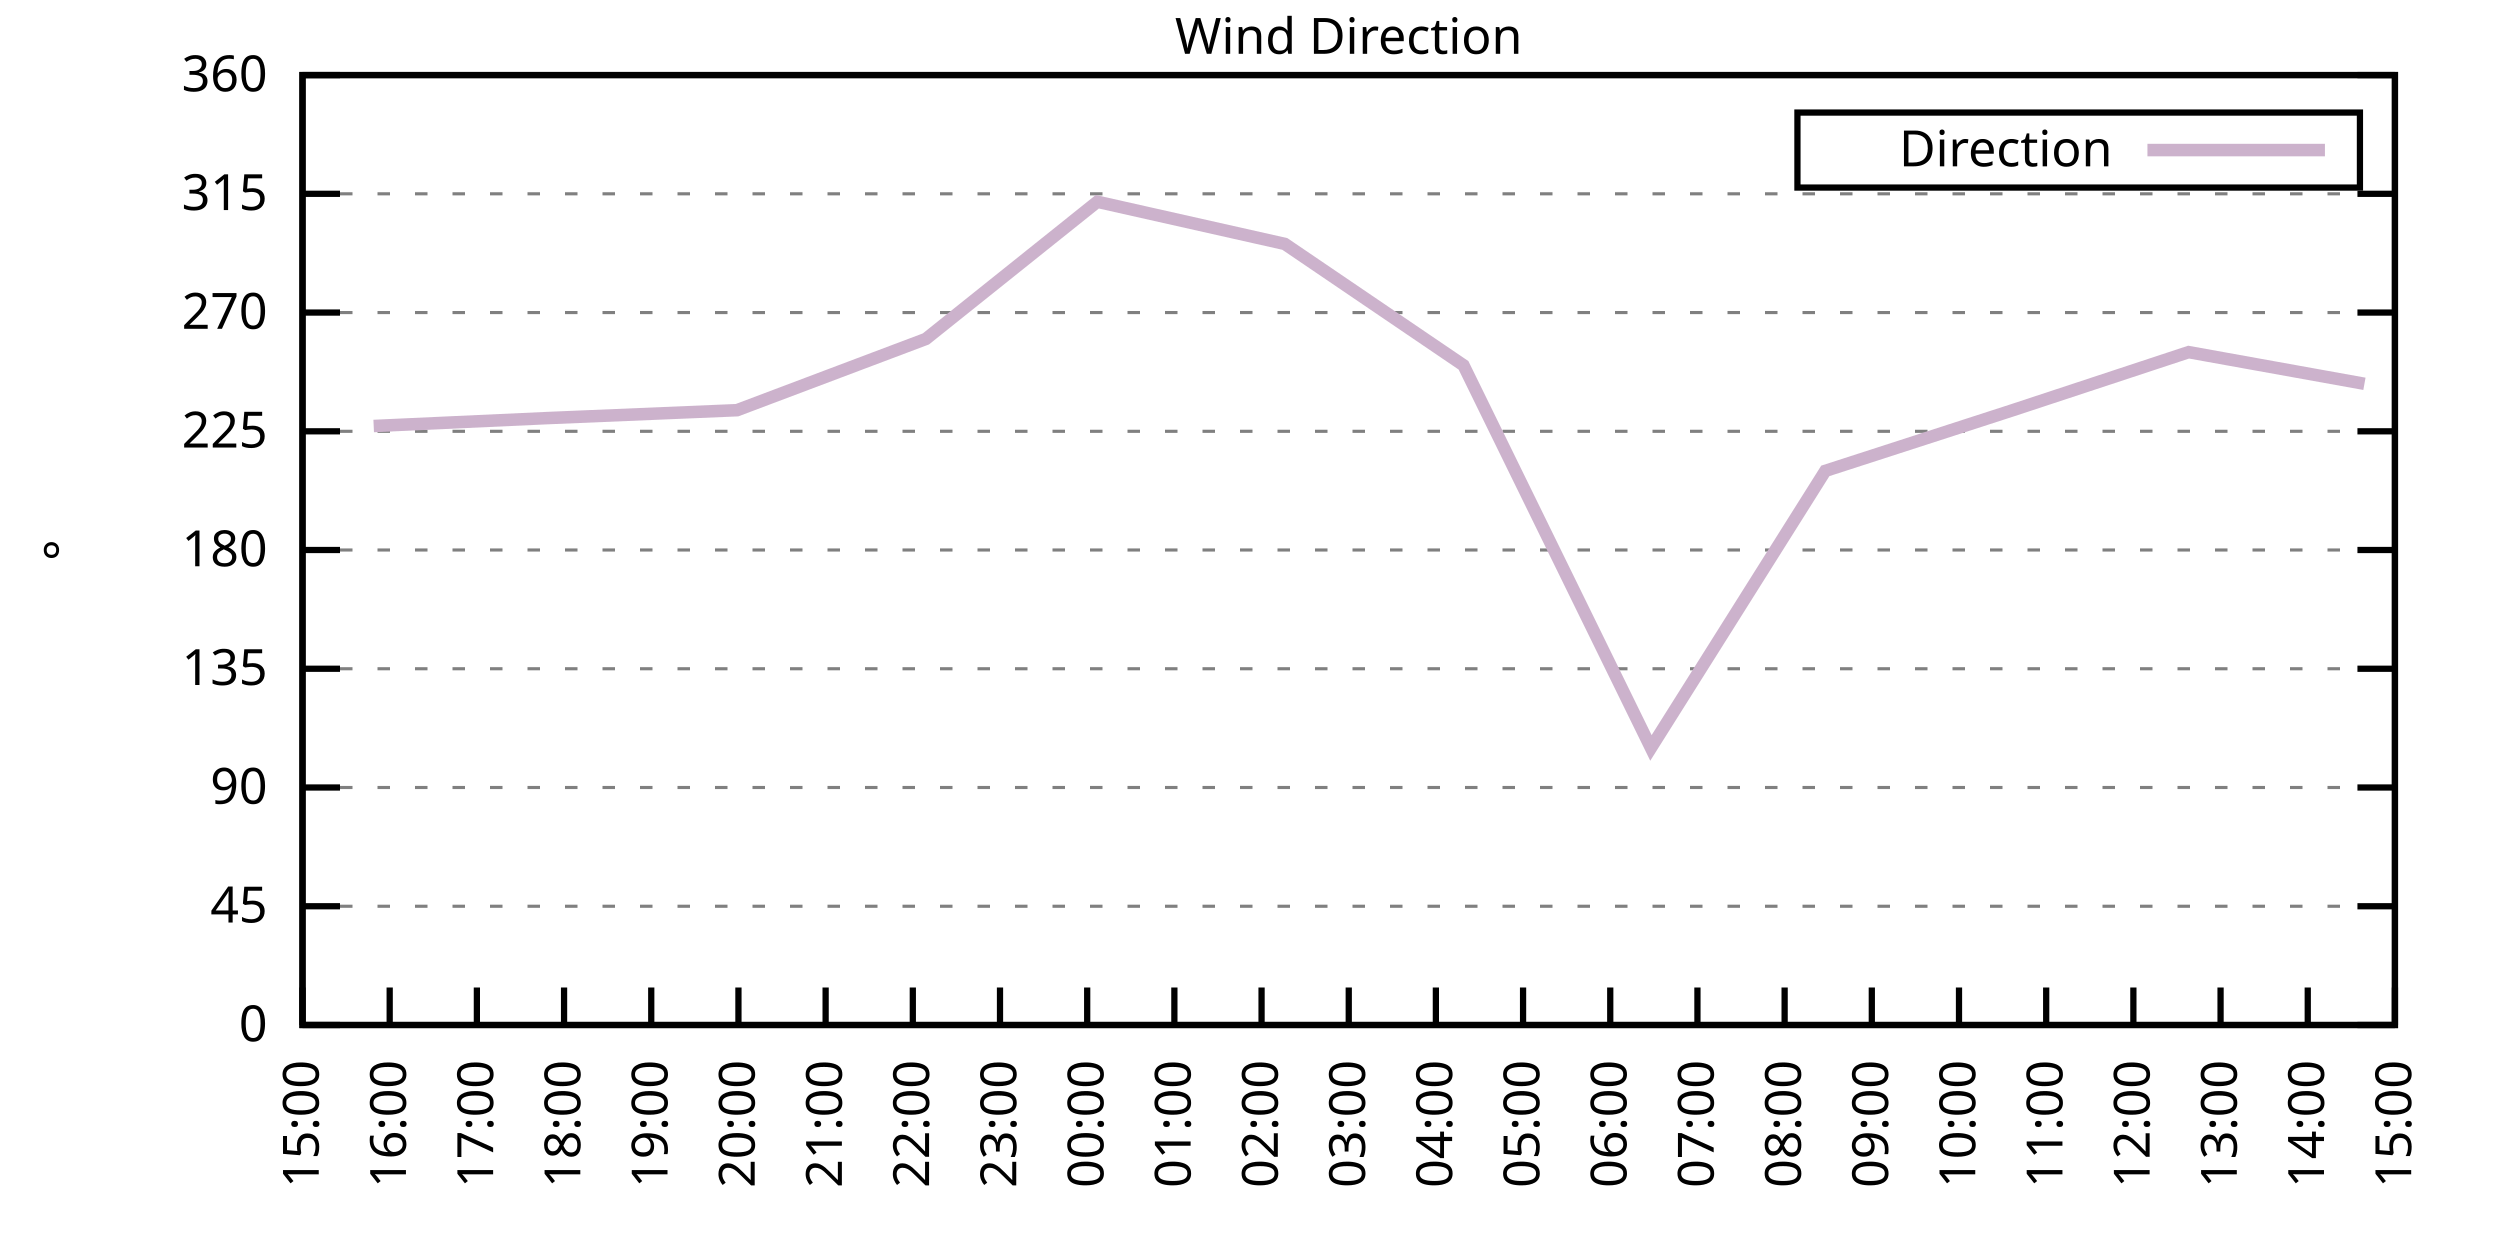
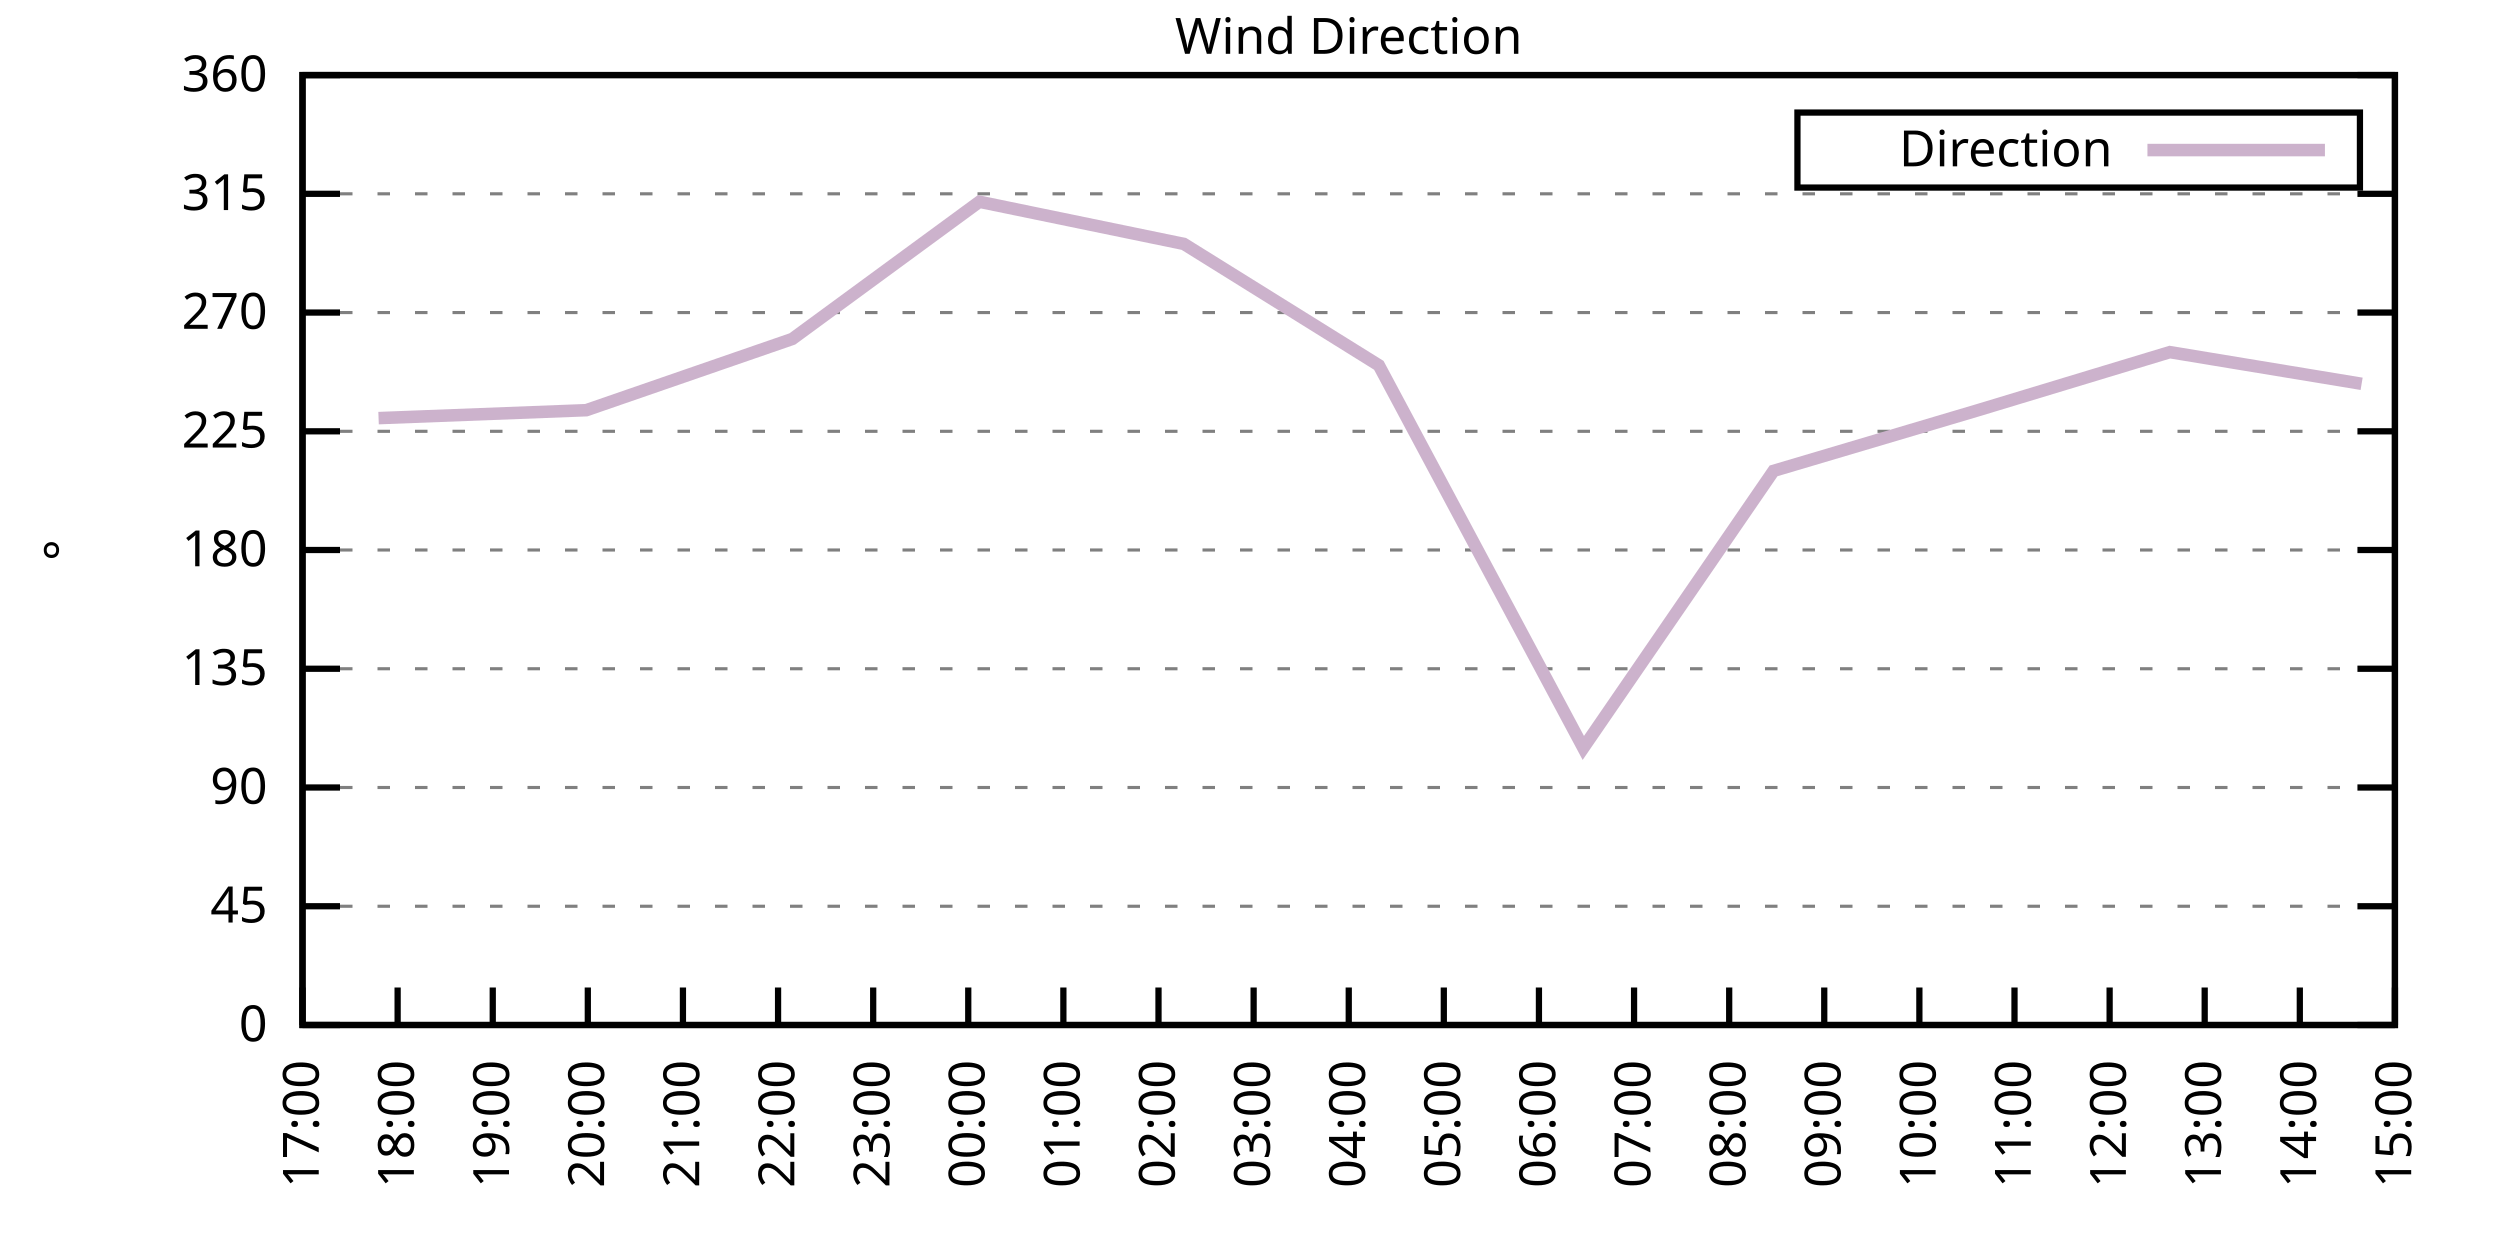
<svg xmlns="http://www.w3.org/2000/svg" xmlns:xlink="http://www.w3.org/1999/xlink" width="400" height="200" viewBox="0 0 400 200">
  <g id="gnuplot_canvas">
    <rect x="0" y="0" width="400" height="200" fill="none" />
    <defs>
      <circle id="gpDot" r="0.5" stroke-width="0.5" stroke="currentColor" />
      <path id="gpPt0" stroke-width="0.333" stroke="currentColor" d="M-1,0 h2 M0,-1 v2" />
      <path id="gpPt1" stroke-width="0.333" stroke="currentColor" d="M-1,-1 L1,1 M1,-1 L-1,1" />
      <path id="gpPt2" stroke-width="0.333" stroke="currentColor" d="M-1,0 L1,0 M0,-1 L0,1 M-1,-1 L1,1 M-1,1 L1,-1" />
      <rect id="gpPt3" stroke-width="0.333" stroke="currentColor" x="-1" y="-1" width="2" height="2" />
      <rect id="gpPt4" stroke-width="0.333" stroke="currentColor" fill="currentColor" x="-1" y="-1" width="2" height="2" />
      <circle id="gpPt5" stroke-width="0.333" stroke="currentColor" cx="0" cy="0" r="1" />
      <use xlink:href="#gpPt5" id="gpPt6" fill="currentColor" stroke="none" />
      <path id="gpPt7" stroke-width="0.333" stroke="currentColor" d="M0,-1.33 L-1.33,0.67 L1.33,0.67 z" />
      <use xlink:href="#gpPt7" id="gpPt8" fill="currentColor" stroke="none" />
      <use xlink:href="#gpPt7" id="gpPt9" stroke="currentColor" transform="rotate(180)" />
      <use xlink:href="#gpPt9" id="gpPt10" fill="currentColor" stroke="none" />
      <use xlink:href="#gpPt3" id="gpPt11" stroke="currentColor" transform="rotate(45)" />
      <use xlink:href="#gpPt11" id="gpPt12" fill="currentColor" stroke="none" />
      <path id="gpPt13" stroke-width="0.333" stroke="currentColor" d="M0,1.330 L1.265,0.411 L0.782,-1.067 L-0.782,-1.076 L-1.265,0.411 z" />
      <use xlink:href="#gpPt13" id="gpPt14" fill="currentColor" stroke="none" />
      <filter id="textbox" filterUnits="objectBoundingBox" x="0" y="0" height="1" width="1">
        <feFlood flood-color="white" flood-opacity="1" result="bgnd" />
        <feComposite in="SourceGraphic" in2="bgnd" operator="atop" />
      </filter>
      <filter id="greybox" filterUnits="objectBoundingBox" x="0" y="0" height="1" width="1">
        <feFlood flood-color="lightgrey" flood-opacity="1" result="grey" />
        <feComposite in="SourceGraphic" in2="grey" operator="atop" />
      </filter>
    </defs>
    <g fill="none" color="white" stroke="currentColor" stroke-width="1.00" stroke-linecap="butt" stroke-linejoin="miter">
</g>
    <g fill="none" color="black" stroke="currentColor" stroke-width="1.00" stroke-linecap="butt" stroke-linejoin="miter">
      <g stroke="none" shape-rendering="crispEdges">
        <polygon fill="rgb(255, 255, 255)" points="48.40,164.00 383.18,164.00 383.18,12.02 48.40,12.02 " />
      </g>
    </g>
    <g fill="none" color="black" stroke="currentColor" stroke-width="1.00" stroke-linecap="butt" stroke-linejoin="miter">
</g>
    <g fill="none" color="black" stroke="black" stroke-width="0.50" stroke-linecap="butt" stroke-linejoin="miter">
</g>
    <g fill="none" color="gray" stroke="currentColor" stroke-width="0.50" stroke-linecap="butt" stroke-linejoin="miter">
      <path stroke="gray" stroke-dasharray="2,4" class="gridline" d="M48.40,164.00 L383.19,164.00  " />
    </g>
    <g fill="none" color="gray" stroke="gray" stroke-width="1.00" stroke-linecap="butt" stroke-linejoin="miter">
</g>
    <g fill="none" color="black" stroke="currentColor" stroke-width="1.00" stroke-linecap="butt" stroke-linejoin="miter">
      <path stroke="black" d="M48.40,164.00 L54.40,164.00 M383.19,164.00 L377.19,164.00  " />
      <g transform="translate(42.80,166.60)" stroke="none" fill="black" font-family="Sans" font-size="8.00" text-anchor="end">
        <text>
          <tspan font-family="Sans"> 0</tspan>
        </text>
      </g>
    </g>
    <g fill="none" color="black" stroke="currentColor" stroke-width="1.00" stroke-linecap="butt" stroke-linejoin="miter">
</g>
    <g fill="none" color="black" stroke="black" stroke-width="0.50" stroke-linecap="butt" stroke-linejoin="miter">
</g>
    <g fill="none" color="gray" stroke="currentColor" stroke-width="0.50" stroke-linecap="butt" stroke-linejoin="miter">
      <path stroke="gray" stroke-dasharray="2,4" class="gridline" d="M48.40,145.00 L383.19,145.00  " />
    </g>
    <g fill="none" color="gray" stroke="gray" stroke-width="1.00" stroke-linecap="butt" stroke-linejoin="miter">
</g>
    <g fill="none" color="black" stroke="currentColor" stroke-width="1.00" stroke-linecap="butt" stroke-linejoin="miter">
      <path stroke="black" d="M48.40,145.00 L54.40,145.00 M383.19,145.00 L377.19,145.00  " />
      <g transform="translate(42.80,147.60)" stroke="none" fill="black" font-family="Sans" font-size="8.00" text-anchor="end">
        <text>
          <tspan font-family="Sans"> 45</tspan>
        </text>
      </g>
    </g>
    <g fill="none" color="black" stroke="currentColor" stroke-width="1.00" stroke-linecap="butt" stroke-linejoin="miter">
</g>
    <g fill="none" color="black" stroke="black" stroke-width="0.50" stroke-linecap="butt" stroke-linejoin="miter">
</g>
    <g fill="none" color="gray" stroke="currentColor" stroke-width="0.50" stroke-linecap="butt" stroke-linejoin="miter">
      <path stroke="gray" stroke-dasharray="2,4" class="gridline" d="M48.40,126.00 L383.19,126.00  " />
    </g>
    <g fill="none" color="gray" stroke="gray" stroke-width="1.00" stroke-linecap="butt" stroke-linejoin="miter">
</g>
    <g fill="none" color="black" stroke="currentColor" stroke-width="1.00" stroke-linecap="butt" stroke-linejoin="miter">
      <path stroke="black" d="M48.40,126.00 L54.40,126.00 M383.19,126.00 L377.19,126.00  " />
      <g transform="translate(42.80,128.60)" stroke="none" fill="black" font-family="Sans" font-size="8.00" text-anchor="end">
        <text>
          <tspan font-family="Sans"> 90</tspan>
        </text>
      </g>
    </g>
    <g fill="none" color="black" stroke="currentColor" stroke-width="1.00" stroke-linecap="butt" stroke-linejoin="miter">
</g>
    <g fill="none" color="black" stroke="black" stroke-width="0.50" stroke-linecap="butt" stroke-linejoin="miter">
</g>
    <g fill="none" color="gray" stroke="currentColor" stroke-width="0.50" stroke-linecap="butt" stroke-linejoin="miter">
      <path stroke="gray" stroke-dasharray="2,4" class="gridline" d="M48.40,107.00 L383.19,107.00  " />
    </g>
    <g fill="none" color="gray" stroke="gray" stroke-width="1.00" stroke-linecap="butt" stroke-linejoin="miter">
</g>
    <g fill="none" color="black" stroke="currentColor" stroke-width="1.00" stroke-linecap="butt" stroke-linejoin="miter">
      <path stroke="black" d="M48.40,107.00 L54.40,107.00 M383.19,107.00 L377.19,107.00  " />
      <g transform="translate(42.80,109.60)" stroke="none" fill="black" font-family="Sans" font-size="8.00" text-anchor="end">
        <text>
          <tspan font-family="Sans"> 135</tspan>
        </text>
      </g>
    </g>
    <g fill="none" color="black" stroke="currentColor" stroke-width="1.00" stroke-linecap="butt" stroke-linejoin="miter">
</g>
    <g fill="none" color="black" stroke="black" stroke-width="0.50" stroke-linecap="butt" stroke-linejoin="miter">
</g>
    <g fill="none" color="gray" stroke="currentColor" stroke-width="0.50" stroke-linecap="butt" stroke-linejoin="miter">
      <path stroke="gray" stroke-dasharray="2,4" class="gridline" d="M48.40,88.00 L383.19,88.00  " />
    </g>
    <g fill="none" color="gray" stroke="gray" stroke-width="1.00" stroke-linecap="butt" stroke-linejoin="miter">
</g>
    <g fill="none" color="black" stroke="currentColor" stroke-width="1.00" stroke-linecap="butt" stroke-linejoin="miter">
      <path stroke="black" d="M48.40,88.00 L54.40,88.00 M383.19,88.00 L377.19,88.00  " />
      <g transform="translate(42.80,90.60)" stroke="none" fill="black" font-family="Sans" font-size="8.00" text-anchor="end">
        <text>
          <tspan font-family="Sans"> 180</tspan>
        </text>
      </g>
    </g>
    <g fill="none" color="black" stroke="currentColor" stroke-width="1.00" stroke-linecap="butt" stroke-linejoin="miter">
</g>
    <g fill="none" color="black" stroke="black" stroke-width="0.50" stroke-linecap="butt" stroke-linejoin="miter">
</g>
    <g fill="none" color="gray" stroke="currentColor" stroke-width="0.50" stroke-linecap="butt" stroke-linejoin="miter">
      <path stroke="gray" stroke-dasharray="2,4" class="gridline" d="M48.40,69.01 L383.19,69.01  " />
    </g>
    <g fill="none" color="gray" stroke="gray" stroke-width="1.00" stroke-linecap="butt" stroke-linejoin="miter">
</g>
    <g fill="none" color="black" stroke="currentColor" stroke-width="1.00" stroke-linecap="butt" stroke-linejoin="miter">
      <path stroke="black" d="M48.40,69.01 L54.40,69.01 M383.19,69.01 L377.19,69.01  " />
      <g transform="translate(42.80,71.61)" stroke="none" fill="black" font-family="Sans" font-size="8.00" text-anchor="end">
        <text>
          <tspan font-family="Sans"> 225</tspan>
        </text>
      </g>
    </g>
    <g fill="none" color="black" stroke="currentColor" stroke-width="1.00" stroke-linecap="butt" stroke-linejoin="miter">
</g>
    <g fill="none" color="black" stroke="black" stroke-width="0.50" stroke-linecap="butt" stroke-linejoin="miter">
</g>
    <g fill="none" color="gray" stroke="currentColor" stroke-width="0.50" stroke-linecap="butt" stroke-linejoin="miter">
      <path stroke="gray" stroke-dasharray="2,4" class="gridline" d="M48.40,50.01 L383.19,50.01  " />
    </g>
    <g fill="none" color="gray" stroke="gray" stroke-width="1.00" stroke-linecap="butt" stroke-linejoin="miter">
</g>
    <g fill="none" color="black" stroke="currentColor" stroke-width="1.00" stroke-linecap="butt" stroke-linejoin="miter">
      <path stroke="black" d="M48.40,50.01 L54.40,50.01 M383.19,50.01 L377.19,50.01  " />
      <g transform="translate(42.80,52.61)" stroke="none" fill="black" font-family="Sans" font-size="8.00" text-anchor="end">
        <text>
          <tspan font-family="Sans"> 270</tspan>
        </text>
      </g>
    </g>
    <g fill="none" color="black" stroke="currentColor" stroke-width="1.00" stroke-linecap="butt" stroke-linejoin="miter">
</g>
    <g fill="none" color="black" stroke="black" stroke-width="0.50" stroke-linecap="butt" stroke-linejoin="miter">
</g>
    <g fill="none" color="gray" stroke="currentColor" stroke-width="0.50" stroke-linecap="butt" stroke-linejoin="miter">
      <path stroke="gray" stroke-dasharray="2,4" class="gridline" d="M48.40,31.01 L383.19,31.01  " />
    </g>
    <g fill="none" color="gray" stroke="gray" stroke-width="1.00" stroke-linecap="butt" stroke-linejoin="miter">
</g>
    <g fill="none" color="black" stroke="currentColor" stroke-width="1.00" stroke-linecap="butt" stroke-linejoin="miter">
      <path stroke="black" d="M48.40,31.01 L54.40,31.01 M383.19,31.01 L377.19,31.01  " />
      <g transform="translate(42.80,33.61)" stroke="none" fill="black" font-family="Sans" font-size="8.00" text-anchor="end">
        <text>
          <tspan font-family="Sans"> 315</tspan>
        </text>
      </g>
    </g>
    <g fill="none" color="black" stroke="currentColor" stroke-width="1.00" stroke-linecap="butt" stroke-linejoin="miter">
</g>
    <g fill="none" color="black" stroke="black" stroke-width="0.50" stroke-linecap="butt" stroke-linejoin="miter">
</g>
    <g fill="none" color="gray" stroke="currentColor" stroke-width="0.50" stroke-linecap="butt" stroke-linejoin="miter">
      <path stroke="gray" stroke-dasharray="2,4" class="gridline" d="M48.40,12.01 L383.19,12.01  " />
    </g>
    <g fill="none" color="gray" stroke="gray" stroke-width="1.00" stroke-linecap="butt" stroke-linejoin="miter">
</g>
    <g fill="none" color="black" stroke="currentColor" stroke-width="1.00" stroke-linecap="butt" stroke-linejoin="miter">
      <path stroke="black" d="M48.40,12.01 L54.40,12.01 M383.19,12.01 L377.19,12.01  " />
      <g transform="translate(42.80,14.61)" stroke="none" fill="black" font-family="Sans" font-size="8.00" text-anchor="end">
        <text>
          <tspan font-family="Sans"> 360</tspan>
        </text>
      </g>
    </g>
    <g fill="none" color="black" stroke="currentColor" stroke-width="1.00" stroke-linecap="butt" stroke-linejoin="miter">
      <path stroke="black" d="M48.40,164.00 L48.40,158.00  " />
      <g transform="translate(51.00,169.60) rotate(270.00)" stroke="none" fill="black" font-family="Sans" font-size="8.00" text-anchor="end">
        <text>
-           <tspan font-family="Sans">15:00</tspan>
-         </text>
-       </g>
-     </g>
-     <g fill="none" color="black" stroke="currentColor" stroke-width="1.00" stroke-linecap="butt" stroke-linejoin="miter">
-       <path stroke="black" d="M62.35,164.00 L62.35,158.00  " />
-       <g transform="translate(64.95,169.60) rotate(270.00)" stroke="none" fill="black" font-family="Sans" font-size="8.00" text-anchor="end">
-         <text>
-           <tspan font-family="Sans">16:00</tspan>
-         </text>
-       </g>
-     </g>
-     <g fill="none" color="black" stroke="currentColor" stroke-width="1.00" stroke-linecap="butt" stroke-linejoin="miter">
-       <path stroke="black" d="M76.30,164.00 L76.30,158.00  " />
-       <g transform="translate(78.90,169.60) rotate(270.00)" stroke="none" fill="black" font-family="Sans" font-size="8.00" text-anchor="end">
-         <text>
          <tspan font-family="Sans">17:00</tspan>
        </text>
      </g>
    </g>
    <g fill="none" color="black" stroke="currentColor" stroke-width="1.00" stroke-linecap="butt" stroke-linejoin="miter">
-       <path stroke="black" d="M90.25,164.00 L90.25,158.00  " />
-       <g transform="translate(92.85,169.60) rotate(270.00)" stroke="none" fill="black" font-family="Sans" font-size="8.00" text-anchor="end">
+       <path stroke="black" d="M63.62,164.00 L63.62,158.00  " />
+       <g transform="translate(66.22,169.60) rotate(270.00)" stroke="none" fill="black" font-family="Sans" font-size="8.00" text-anchor="end">
        <text>
          <tspan font-family="Sans">18:00</tspan>
        </text>
      </g>
    </g>
    <g fill="none" color="black" stroke="currentColor" stroke-width="1.00" stroke-linecap="butt" stroke-linejoin="miter">
-       <path stroke="black" d="M104.20,164.00 L104.20,158.00  " />
-       <g transform="translate(106.80,169.60) rotate(270.00)" stroke="none" fill="black" font-family="Sans" font-size="8.00" text-anchor="end">
+       <path stroke="black" d="M78.84,164.00 L78.84,158.00  " />
+       <g transform="translate(81.44,169.60) rotate(270.00)" stroke="none" fill="black" font-family="Sans" font-size="8.00" text-anchor="end">
        <text>
          <tspan font-family="Sans">19:00</tspan>
        </text>
      </g>
    </g>
    <g fill="none" color="black" stroke="currentColor" stroke-width="1.00" stroke-linecap="butt" stroke-linejoin="miter">
-       <path stroke="black" d="M118.15,164.00 L118.15,158.00  " />
-       <g transform="translate(120.75,169.60) rotate(270.00)" stroke="none" fill="black" font-family="Sans" font-size="8.00" text-anchor="end">
+       <path stroke="black" d="M94.05,164.00 L94.05,158.00  " />
+       <g transform="translate(96.65,169.60) rotate(270.00)" stroke="none" fill="black" font-family="Sans" font-size="8.00" text-anchor="end">
        <text>
          <tspan font-family="Sans">20:00</tspan>
        </text>
      </g>
    </g>
    <g fill="none" color="black" stroke="currentColor" stroke-width="1.00" stroke-linecap="butt" stroke-linejoin="miter">
-       <path stroke="black" d="M132.10,164.00 L132.10,158.00  " />
-       <g transform="translate(134.70,169.60) rotate(270.00)" stroke="none" fill="black" font-family="Sans" font-size="8.00" text-anchor="end">
+       <path stroke="black" d="M109.27,164.00 L109.27,158.00  " />
+       <g transform="translate(111.87,169.60) rotate(270.00)" stroke="none" fill="black" font-family="Sans" font-size="8.00" text-anchor="end">
        <text>
          <tspan font-family="Sans">21:00</tspan>
        </text>
      </g>
    </g>
    <g fill="none" color="black" stroke="currentColor" stroke-width="1.00" stroke-linecap="butt" stroke-linejoin="miter">
-       <path stroke="black" d="M146.05,164.00 L146.05,158.00  " />
-       <g transform="translate(148.65,169.60) rotate(270.00)" stroke="none" fill="black" font-family="Sans" font-size="8.00" text-anchor="end">
+       <path stroke="black" d="M124.49,164.00 L124.49,158.00  " />
+       <g transform="translate(127.09,169.60) rotate(270.00)" stroke="none" fill="black" font-family="Sans" font-size="8.00" text-anchor="end">
        <text>
          <tspan font-family="Sans">22:00</tspan>
        </text>
      </g>
    </g>
    <g fill="none" color="black" stroke="currentColor" stroke-width="1.00" stroke-linecap="butt" stroke-linejoin="miter">
-       <path stroke="black" d="M160.00,164.00 L160.00,158.00  " />
-       <g transform="translate(162.60,169.60) rotate(270.00)" stroke="none" fill="black" font-family="Sans" font-size="8.00" text-anchor="end">
+       <path stroke="black" d="M139.71,164.00 L139.71,158.00  " />
+       <g transform="translate(142.31,169.60) rotate(270.00)" stroke="none" fill="black" font-family="Sans" font-size="8.00" text-anchor="end">
        <text>
          <tspan font-family="Sans">23:00</tspan>
        </text>
      </g>
    </g>
    <g fill="none" color="black" stroke="currentColor" stroke-width="1.00" stroke-linecap="butt" stroke-linejoin="miter">
-       <path stroke="black" d="M173.95,164.00 L173.95,158.00  " />
-       <g transform="translate(176.55,169.60) rotate(270.00)" stroke="none" fill="black" font-family="Sans" font-size="8.00" text-anchor="end">
+       <path stroke="black" d="M154.92,164.00 L154.92,158.00  " />
+       <g transform="translate(157.52,169.60) rotate(270.00)" stroke="none" fill="black" font-family="Sans" font-size="8.00" text-anchor="end">
        <text>
          <tspan font-family="Sans">00:00</tspan>
        </text>
      </g>
    </g>
    <g fill="none" color="black" stroke="currentColor" stroke-width="1.00" stroke-linecap="butt" stroke-linejoin="miter">
-       <path stroke="black" d="M187.90,164.00 L187.90,158.00  " />
-       <g transform="translate(190.50,169.60) rotate(270.00)" stroke="none" fill="black" font-family="Sans" font-size="8.00" text-anchor="end">
+       <path stroke="black" d="M170.14,164.00 L170.14,158.00  " />
+       <g transform="translate(172.74,169.60) rotate(270.00)" stroke="none" fill="black" font-family="Sans" font-size="8.00" text-anchor="end">
        <text>
          <tspan font-family="Sans">01:00</tspan>
        </text>
      </g>
    </g>
    <g fill="none" color="black" stroke="currentColor" stroke-width="1.00" stroke-linecap="butt" stroke-linejoin="miter">
-       <path stroke="black" d="M201.85,164.00 L201.85,158.00  " />
-       <g transform="translate(204.45,169.60) rotate(270.00)" stroke="none" fill="black" font-family="Sans" font-size="8.00" text-anchor="end">
+       <path stroke="black" d="M185.36,164.00 L185.36,158.00  " />
+       <g transform="translate(187.96,169.60) rotate(270.00)" stroke="none" fill="black" font-family="Sans" font-size="8.00" text-anchor="end">
        <text>
          <tspan font-family="Sans">02:00</tspan>
+         </text>
+       </g>
+     </g>
+     <g fill="none" color="black" stroke="currentColor" stroke-width="1.00" stroke-linecap="butt" stroke-linejoin="miter">
+       <path stroke="black" d="M200.58,164.00 L200.58,158.00  " />
+       <g transform="translate(203.18,169.60) rotate(270.00)" stroke="none" fill="black" font-family="Sans" font-size="8.00" text-anchor="end">
+         <text>
+           <tspan font-family="Sans">03:00</tspan>
        </text>
      </g>
    </g>
    <g fill="none" color="black" stroke="currentColor" stroke-width="1.00" stroke-linecap="butt" stroke-linejoin="miter">
      <path stroke="black" d="M215.80,164.00 L215.80,158.00  " />
      <g transform="translate(218.40,169.60) rotate(270.00)" stroke="none" fill="black" font-family="Sans" font-size="8.00" text-anchor="end">
        <text>
-           <tspan font-family="Sans">03:00</tspan>
-         </text>
-       </g>
-     </g>
-     <g fill="none" color="black" stroke="currentColor" stroke-width="1.00" stroke-linecap="butt" stroke-linejoin="miter">
-       <path stroke="black" d="M229.74,164.00 L229.74,158.00  " />
-       <g transform="translate(232.34,169.60) rotate(270.00)" stroke="none" fill="black" font-family="Sans" font-size="8.00" text-anchor="end">
-         <text>
          <tspan font-family="Sans">04:00</tspan>
        </text>
      </g>
    </g>
    <g fill="none" color="black" stroke="currentColor" stroke-width="1.00" stroke-linecap="butt" stroke-linejoin="miter">
-       <path stroke="black" d="M243.69,164.00 L243.69,158.00  " />
-       <g transform="translate(246.29,169.60) rotate(270.00)" stroke="none" fill="black" font-family="Sans" font-size="8.00" text-anchor="end">
+       <path stroke="black" d="M231.01,164.00 L231.01,158.00  " />
+       <g transform="translate(233.61,169.60) rotate(270.00)" stroke="none" fill="black" font-family="Sans" font-size="8.00" text-anchor="end">
        <text>
          <tspan font-family="Sans">05:00</tspan>
        </text>
      </g>
    </g>
    <g fill="none" color="black" stroke="currentColor" stroke-width="1.00" stroke-linecap="butt" stroke-linejoin="miter">
-       <path stroke="black" d="M257.64,164.00 L257.64,158.00  " />
-       <g transform="translate(260.24,169.60) rotate(270.00)" stroke="none" fill="black" font-family="Sans" font-size="8.00" text-anchor="end">
+       <path stroke="black" d="M246.23,164.00 L246.23,158.00  " />
+       <g transform="translate(248.83,169.60) rotate(270.00)" stroke="none" fill="black" font-family="Sans" font-size="8.00" text-anchor="end">
        <text>
          <tspan font-family="Sans">06:00</tspan>
        </text>
      </g>
    </g>
    <g fill="none" color="black" stroke="currentColor" stroke-width="1.00" stroke-linecap="butt" stroke-linejoin="miter">
-       <path stroke="black" d="M271.59,164.00 L271.59,158.00  " />
-       <g transform="translate(274.19,169.60) rotate(270.00)" stroke="none" fill="black" font-family="Sans" font-size="8.00" text-anchor="end">
+       <path stroke="black" d="M261.45,164.00 L261.45,158.00  " />
+       <g transform="translate(264.05,169.60) rotate(270.00)" stroke="none" fill="black" font-family="Sans" font-size="8.00" text-anchor="end">
        <text>
          <tspan font-family="Sans">07:00</tspan>
        </text>
      </g>
    </g>
    <g fill="none" color="black" stroke="currentColor" stroke-width="1.00" stroke-linecap="butt" stroke-linejoin="miter">
-       <path stroke="black" d="M285.54,164.00 L285.54,158.00  " />
-       <g transform="translate(288.14,169.60) rotate(270.00)" stroke="none" fill="black" font-family="Sans" font-size="8.00" text-anchor="end">
+       <path stroke="black" d="M276.67,164.00 L276.67,158.00  " />
+       <g transform="translate(279.27,169.60) rotate(270.00)" stroke="none" fill="black" font-family="Sans" font-size="8.00" text-anchor="end">
        <text>
          <tspan font-family="Sans">08:00</tspan>
        </text>
      </g>
    </g>
    <g fill="none" color="black" stroke="currentColor" stroke-width="1.00" stroke-linecap="butt" stroke-linejoin="miter">
-       <path stroke="black" d="M299.49,164.00 L299.49,158.00  " />
-       <g transform="translate(302.09,169.60) rotate(270.00)" stroke="none" fill="black" font-family="Sans" font-size="8.00" text-anchor="end">
+       <path stroke="black" d="M291.88,164.00 L291.88,158.00  " />
+       <g transform="translate(294.48,169.60) rotate(270.00)" stroke="none" fill="black" font-family="Sans" font-size="8.00" text-anchor="end">
        <text>
          <tspan font-family="Sans">09:00</tspan>
        </text>
      </g>
    </g>
    <g fill="none" color="black" stroke="currentColor" stroke-width="1.00" stroke-linecap="butt" stroke-linejoin="miter">
-       <path stroke="black" d="M313.44,164.00 L313.44,158.00  " />
-       <g transform="translate(316.04,169.60) rotate(270.00)" stroke="none" fill="black" font-family="Sans" font-size="8.00" text-anchor="end">
+       <path stroke="black" d="M307.10,164.00 L307.10,158.00  " />
+       <g transform="translate(309.70,169.60) rotate(270.00)" stroke="none" fill="black" font-family="Sans" font-size="8.00" text-anchor="end">
        <text>
          <tspan font-family="Sans">10:00</tspan>
        </text>
      </g>
    </g>
    <g fill="none" color="black" stroke="currentColor" stroke-width="1.00" stroke-linecap="butt" stroke-linejoin="miter">
-       <path stroke="black" d="M327.39,164.00 L327.39,158.00  " />
-       <g transform="translate(329.99,169.60) rotate(270.00)" stroke="none" fill="black" font-family="Sans" font-size="8.00" text-anchor="end">
+       <path stroke="black" d="M322.32,164.00 L322.32,158.00  " />
+       <g transform="translate(324.92,169.60) rotate(270.00)" stroke="none" fill="black" font-family="Sans" font-size="8.00" text-anchor="end">
        <text>
          <tspan font-family="Sans">11:00</tspan>
        </text>
      </g>
    </g>
    <g fill="none" color="black" stroke="currentColor" stroke-width="1.00" stroke-linecap="butt" stroke-linejoin="miter">
-       <path stroke="black" d="M341.34,164.00 L341.34,158.00  " />
-       <g transform="translate(343.94,169.60) rotate(270.00)" stroke="none" fill="black" font-family="Sans" font-size="8.00" text-anchor="end">
+       <path stroke="black" d="M337.54,164.00 L337.54,158.00  " />
+       <g transform="translate(340.14,169.60) rotate(270.00)" stroke="none" fill="black" font-family="Sans" font-size="8.00" text-anchor="end">
        <text>
          <tspan font-family="Sans">12:00</tspan>
        </text>
      </g>
    </g>
    <g fill="none" color="black" stroke="currentColor" stroke-width="1.00" stroke-linecap="butt" stroke-linejoin="miter">
-       <path stroke="black" d="M355.29,164.00 L355.29,158.00  " />
-       <g transform="translate(357.89,169.60) rotate(270.00)" stroke="none" fill="black" font-family="Sans" font-size="8.00" text-anchor="end">
+       <path stroke="black" d="M352.75,164.00 L352.75,158.00  " />
+       <g transform="translate(355.35,169.60) rotate(270.00)" stroke="none" fill="black" font-family="Sans" font-size="8.00" text-anchor="end">
        <text>
          <tspan font-family="Sans">13:00</tspan>
        </text>
      </g>
    </g>
    <g fill="none" color="black" stroke="currentColor" stroke-width="1.00" stroke-linecap="butt" stroke-linejoin="miter">
-       <path stroke="black" d="M369.24,164.00 L369.24,158.00  " />
-       <g transform="translate(371.84,169.60) rotate(270.00)" stroke="none" fill="black" font-family="Sans" font-size="8.00" text-anchor="end">
+       <path stroke="black" d="M367.97,164.00 L367.97,158.00  " />
+       <g transform="translate(370.57,169.60) rotate(270.00)" stroke="none" fill="black" font-family="Sans" font-size="8.00" text-anchor="end">
        <text>
          <tspan font-family="Sans">14:00</tspan>
        </text>
      </g>
    </g>
    <g fill="none" color="black" stroke="currentColor" stroke-width="1.00" stroke-linecap="butt" stroke-linejoin="miter">
      <path stroke="black" d="M383.19,164.00 L383.19,158.00  " />
      <g transform="translate(385.79,169.60) rotate(270.00)" stroke="none" fill="black" font-family="Sans" font-size="8.00" text-anchor="end">
        <text>
          <tspan font-family="Sans">15:00</tspan>
        </text>
      </g>
    </g>
    <g fill="none" color="black" stroke="currentColor" stroke-width="1.00" stroke-linecap="butt" stroke-linejoin="miter">
</g>
    <g fill="none" color="black" stroke="currentColor" stroke-width="1.00" stroke-linecap="butt" stroke-linejoin="miter">
      <path stroke="black" d="M48.40,12.01 L48.40,164.00 L383.19,164.00 L383.19,12.01 L48.40,12.01 Z  " />
    </g>
    <g fill="none" color="black" stroke="currentColor" stroke-width="1.00" stroke-linecap="butt" stroke-linejoin="miter">
</g>
    <g fill="none" color="black" stroke="currentColor" stroke-width="1.00" stroke-linecap="butt" stroke-linejoin="miter">
      <path stroke="black" d="M287.59,30.01 L287.59,18.01 L377.59,18.01 L377.59,30.01 L287.59,30.01 Z  " />
    </g>
    <g id="Wind_direction_plot_1">
      <g fill="none" color="white" stroke="black" stroke-width="2.00" stroke-linecap="butt" stroke-linejoin="miter">
</g>
      <g fill="none" color="black" stroke="currentColor" stroke-width="2.00" stroke-linecap="butt" stroke-linejoin="miter">
        <g transform="translate(337.99,26.61)" stroke="none" fill="black" font-family="Sans" font-size="8.00" text-anchor="end">
          <text>
            <tspan font-family="Sans">Direction</tspan>
          </text>
        </g>
      </g>
      <g fill="none" color="black" stroke="currentColor" stroke-width="2.00" stroke-linecap="butt" stroke-linejoin="miter">
-         <path stroke="rgb(204, 178, 204)" d="M343.59,24.01 L371.99,24.01 M59.79,68.16 L87.46,66.90 L117.92,65.63 L148.14,54.23 L175.57,32.28 L205.57,39.03   L234.16,58.45 L264.15,119.67 L292.05,75.34 L322.04,65.63 L350.18,56.34 L378.31,61.41  " />
+         <path stroke="rgb(204, 178, 204)" d="M343.59,24.01 L371.99,24.01 M60.57,66.90 L93.80,65.63 L126.77,54.23 L156.70,32.28 L189.42,39.03 L220.61,58.45   L253.33,119.67 L283.77,75.34 L316.49,65.63 L347.17,56.34 L377.86,61.41  " />
      </g>
    </g>
    <g fill="none" color="black" stroke="currentColor" stroke-width="2.00" stroke-linecap="butt" stroke-linejoin="miter">
</g>
    <g fill="none" color="black" stroke="black" stroke-width="1.00" stroke-linecap="butt" stroke-linejoin="miter">
</g>
    <g fill="none" color="black" stroke="currentColor" stroke-width="1.00" stroke-linecap="butt" stroke-linejoin="miter">
      <path stroke="black" d="M48.40,12.01 L48.40,164.00 L383.19,164.00 L383.19,12.01 L48.40,12.01 Z  " />
      <g transform="translate(12.80,88.01) rotate(270.00)" stroke="none" fill="black" font-family="Sans" font-size="8.00" text-anchor="middle">
        <text>
          <tspan font-family="Sans">°</tspan>
        </text>
      </g>
    </g>
    <g fill="none" color="black" stroke="currentColor" stroke-width="1.00" stroke-linecap="butt" stroke-linejoin="miter">
</g>
    <g fill="none" color="black" stroke="currentColor" stroke-width="1.00" stroke-linecap="butt" stroke-linejoin="miter">
      <g transform="translate(215.79,8.61)" stroke="none" fill="black" font-family="Sans" font-size="8.00" text-anchor="middle">
        <text>
          <tspan font-family="Sans">Wind Direction</tspan>
        </text>
      </g>
    </g>
    <g fill="none" color="black" stroke="currentColor" stroke-width="1.00" stroke-linecap="butt" stroke-linejoin="miter">
</g>
  </g>
</svg>
